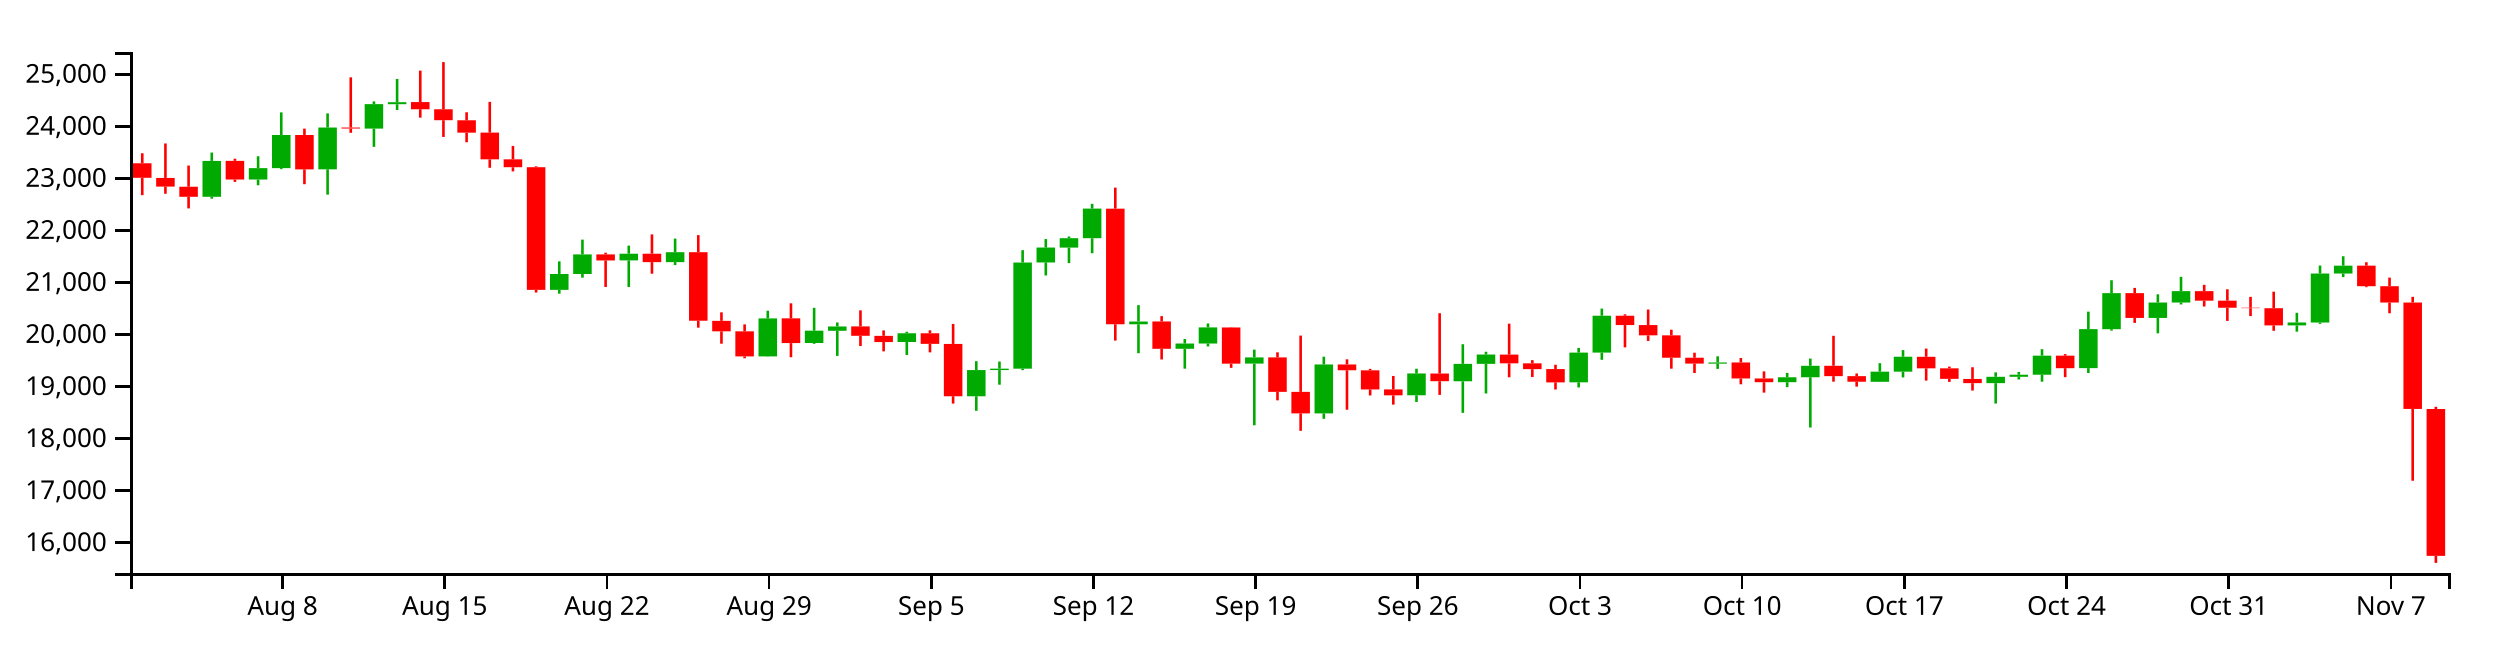
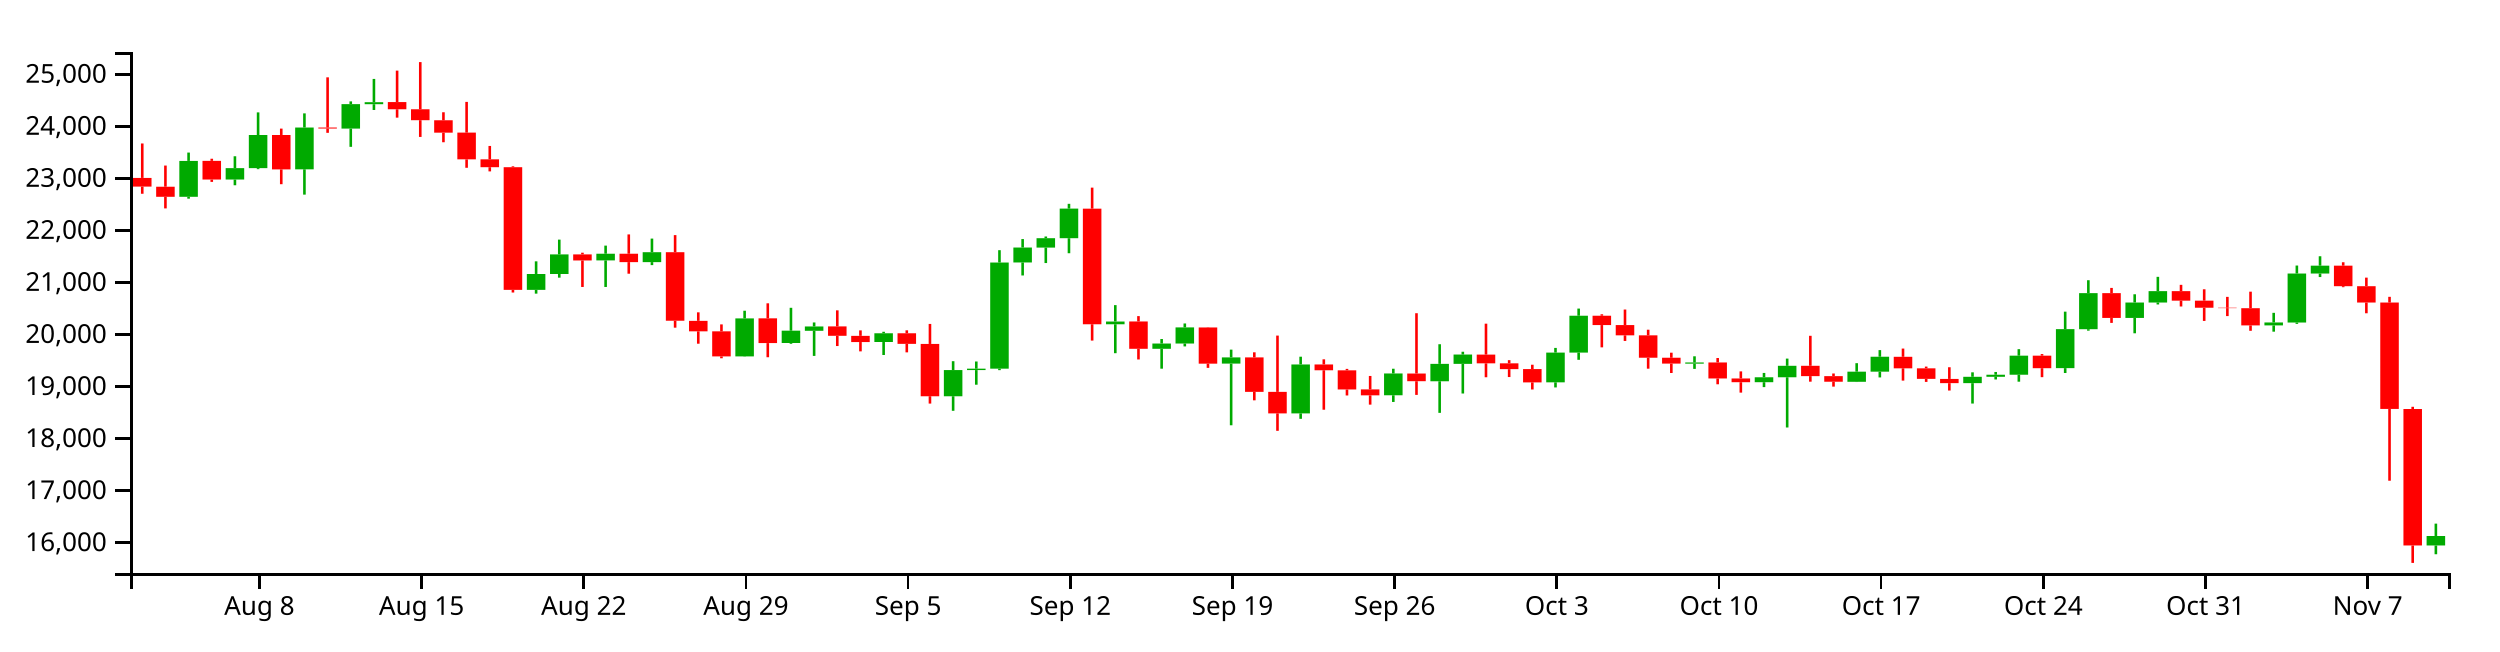
<svg xmlns="http://www.w3.org/2000/svg" version="1.1" width="960" height="250">
  <g transform="translate(50,20)">
    <style>.axis path,.axis line{fill:none;stroke:#000;shape-rendering:crispEdges;}path.candle{stroke:#000000;}path.candle.body{stroke-width:0;}path.candle.up{fill:#00AA00;stroke:#00AA00;}path.candle.down{fill:#FF0000;stroke:#FF0000;}</style>
    <g class="candlestick">
      <g class="data">
-         <path class="candle body up" d="M 27.757 55.582 l 7.117 0 L 34.874 41.793 l -7.117 0 L 27.757 55.582 M 45.55 48.951 l 7.117 0 L 52.667 44.551 l -7.117 0 L 45.55 48.951 M 54.446 44.551 l 7.117 0 L 61.563 31.849 l -7.117 0 L 54.446 44.551 M 72.239 45.012 l 7.117 0 L 79.356 28.971 l -7.117 0 L 72.239 45.012 M 90.032 29.39 l 7.117 0 L 97.149 19.986 l -7.117 0 L 90.032 29.39 M 98.928 20.025 l 7.117 0 L 106.046 19.232 l -7.117 0 L 98.928 20.025 M 161.204 91.313 l 7.117 0 L 168.321 85.204 l -7.117 0 L 161.204 91.313 M 170.1 85.204 l 7.117 0 L 177.217 77.699 l -7.117 0 L 170.1 85.204 M 187.893 79.995 l 7.117 0 L 195.01 77.429 l -7.117 0 L 187.893 79.995 M 205.686 80.648 l 7.117 0 L 212.803 76.832 l -7.117 0 L 205.686 80.648 M 241.271 116.867 l 7.117 0 L 248.389 102.277 l -7.117 0 L 241.271 116.867 M 259.064 111.723 l 7.117 0 L 266.182 106.987 l -7.117 0 L 259.064 111.723 M 267.961 107.019 l 7.117 0 L 275.078 105.36 l -7.117 0 L 267.961 107.019 M 294.65 111.335 l 7.117 0 L 301.767 107.981 l -7.117 0 L 294.65 111.335 M 321.339 132.154 l 7.117 0 L 328.457 122.118 l -7.117 0 L 321.339 132.154 M 330.236 122.118 l 7.117 0 L 337.353 121.58 l -7.117 0 L 330.236 122.118 M 339.132 121.565 l 7.117 0 L 346.25 80.807 l -7.117 0 L 339.132 121.565 M 348.029 80.777 l 7.117 0 L 355.146 75.047 l -7.117 0 L 348.029 80.777 M 356.925 75.07 l 7.117 0 L 364.042 71.479 l -7.117 0 L 356.925 75.07 M 365.822 71.479 l 7.117 0 L 372.939 60.111 l -7.117 0 L 365.822 71.479 M 383.615 104.517 l 7.117 0 L 390.732 103.456 l -7.117 0 L 383.615 104.517 M 401.407 113.944 l 7.117 0 L 408.525 111.917 l -7.117 0 L 401.407 113.944 M 410.304 111.917 l 7.117 0 L 417.421 105.716 l -7.117 0 L 410.304 111.917 M 428.097 119.628 l 7.117 0 L 435.214 117.239 l -7.117 0 L 428.097 119.628 M 454.786 138.734 l 7.117 0 L 461.903 119.944 l -7.117 0 L 454.786 138.734 M 490.372 131.784 l 7.117 0 L 497.489 123.417 l -7.117 0 L 490.372 131.784 M 508.165 126.409 l 7.117 0 L 515.282 119.721 l -7.117 0 L 508.165 126.409 M 517.061 119.721 l 7.117 0 L 524.178 116.15 l -7.117 0 L 517.061 119.721 M 552.647 126.816 l 7.117 0 L 559.764 115.399 l -7.117 0 L 552.647 126.816 M 561.543 115.399 l 7.117 0 L 568.661 101.236 l -7.117 0 L 561.543 115.399 M 606.026 119.647 l 7.117 0 L 613.143 119.197 l -7.117 0 L 606.026 119.647 M 632.715 126.771 l 7.117 0 L 639.832 124.862 l -7.117 0 L 632.715 126.771 M 641.611 124.871 l 7.117 0 L 648.729 120.474 l -7.117 0 L 641.611 124.871 M 668.301 126.603 l 7.117 0 L 675.418 122.715 l -7.117 0 L 668.301 126.603 M 677.197 122.715 l 7.117 0 L 684.314 116.982 l -7.117 0 L 677.197 122.715 M 712.783 127.132 l 7.117 0 L 719.9 124.685 l -7.117 0 L 712.783 127.132 M 721.679 124.685 l 7.117 0 L 728.796 123.886 l -7.117 0 L 721.679 124.685 M 730.576 123.888 l 7.117 0 L 737.693 116.572 l -7.117 0 L 730.576 123.888 M 748.369 121.364 l 7.117 0 L 755.486 106.387 l -7.117 0 L 748.369 121.364 M 757.265 106.408 l 7.117 0 L 764.382 92.568 l -7.117 0 L 757.265 106.408 M 775.058 102.089 l 7.117 0 L 782.175 96.16 l -7.117 0 L 775.058 102.089 M 783.954 96.16 l 7.117 0 L 791.072 91.807 l -7.117 0 L 783.954 96.16 M 828.437 104.952 l 7.117 0 L 835.554 103.834 l -7.117 0 L 828.437 104.952 M 837.333 103.848 l 7.117 0 L 844.45 85.035 l -7.117 0 L 837.333 103.848 M 846.23 85.035 l 7.117 0 L 853.347 82.021 l -7.117 0 L 846.23 85.035" />
-         <path class="candle body down" d="M 1.068 42.702 l 7.117 0 L 8.185 48.28 l -7.117 0 L 1.068 42.702 M 9.964 48.317 l 7.117 0 L 17.081 51.666 l -7.117 0 L 9.964 48.317 M 18.86 51.695 l 7.117 0 L 25.978 55.57 l -7.117 0 L 18.86 51.695 M 36.653 41.77 l 7.117 0 L 43.77 48.951 l -7.117 0 L 36.653 41.77 M 63.343 31.83 l 7.117 0 L 70.46 45.04 l -7.117 0 L 63.343 31.83 M 81.136 28.971 l 7.117 0 L 88.253 29.364 l -7.117 0 L 81.136 28.971 M 107.825 19.199 l 7.117 0 L 114.942 21.953 l -7.117 0 L 107.825 19.199 M 116.721 21.953 l 7.117 0 L 123.838 26.158 l -7.117 0 L 116.721 21.953 M 125.618 26.193 l 7.117 0 L 132.735 30.955 l -7.117 0 L 125.618 26.193 M 134.514 30.927 l 7.117 0 L 141.631 41.189 l -7.117 0 L 134.514 30.927 M 143.411 41.189 l 7.117 0 L 150.528 44.215 l -7.117 0 L 143.411 41.189 M 152.307 44.21 l 7.117 0 L 159.424 91.313 l -7.117 0 L 152.307 44.21 M 178.996 77.678 l 7.117 0 L 186.114 80.013 l -7.117 0 L 178.996 77.678 M 196.789 77.43 l 7.117 0 L 203.906 80.648 l -7.117 0 L 196.789 77.43 M 214.582 76.832 l 7.117 0 L 221.699 103.17 l -7.117 0 L 214.582 76.832 M 223.479 103.208 l 7.117 0 L 230.596 107.235 l -7.117 0 L 223.479 103.208 M 232.375 107.235 l 7.117 0 L 239.492 116.867 l -7.117 0 L 232.375 107.235 M 250.168 102.247 l 7.117 0 L 257.285 111.75 l -7.117 0 L 250.168 102.247 M 276.857 105.336 l 7.117 0 L 283.974 108.949 l -7.117 0 L 276.857 105.336 M 285.754 108.966 l 7.117 0 L 292.871 111.346 l -7.117 0 L 285.754 108.966 M 303.547 107.981 l 7.117 0 L 310.664 112.046 l -7.117 0 L 303.547 107.981 M 312.443 112.076 l 7.117 0 L 319.56 132.154 l -7.117 0 L 312.443 112.076 M 374.718 60.117 l 7.117 0 L 381.835 104.518 l -7.117 0 L 374.718 60.117 M 392.511 103.447 l 7.117 0 L 399.628 113.944 l -7.117 0 L 392.511 103.447 M 419.2 105.736 l 7.117 0 L 426.317 119.653 l -7.117 0 L 419.2 105.736 M 436.993 117.239 l 7.117 0 L 444.11 130.468 l -7.117 0 L 436.993 117.239 M 445.89 130.482 l 7.117 0 L 453.007 138.734 l -7.117 0 L 445.89 130.482 M 463.683 119.944 l 7.117 0 L 470.8 122.177 l -7.117 0 L 463.683 119.944 M 472.579 122.203 l 7.117 0 L 479.696 129.559 l -7.117 0 L 472.579 122.203 M 481.475 129.529 l 7.117 0 L 488.593 131.819 l -7.117 0 L 481.475 129.529 M 499.268 123.44 l 7.117 0 L 506.385 126.389 l -7.117 0 L 499.268 123.44 M 525.958 116.169 l 7.117 0 L 533.075 119.525 l -7.117 0 L 525.958 116.169 M 534.854 119.525 l 7.117 0 L 541.971 121.756 l -7.117 0 L 534.854 119.525 M 543.75 121.73 l 7.117 0 L 550.868 126.835 l -7.117 0 L 543.75 121.73 M 570.44 101.236 l 7.117 0 L 577.557 104.824 l -7.117 0 L 570.44 101.236 M 579.336 104.824 l 7.117 0 L 586.453 108.773 l -7.117 0 L 579.336 104.824 M 588.233 108.773 l 7.117 0 L 595.35 117.377 l -7.117 0 L 588.233 108.773 M 597.129 117.377 l 7.117 0 L 604.246 119.618 l -7.117 0 L 597.129 117.377 M 614.922 119.178 l 7.117 0 L 622.039 125.335 l -7.117 0 L 614.922 119.178 M 623.818 125.335 l 7.117 0 L 630.936 126.771 l -7.117 0 L 623.818 125.335 M 650.508 120.465 l 7.117 0 L 657.625 124.434 l -7.117 0 L 650.508 120.465 M 659.404 124.434 l 7.117 0 L 666.521 126.583 l -7.117 0 L 659.404 124.434 M 686.094 117.01 l 7.117 0 L 693.211 121.427 l -7.117 0 L 686.094 117.01 M 694.99 121.427 l 7.117 0 L 702.107 125.493 l -7.117 0 L 694.99 121.427 M 703.886 125.505 l 7.117 0 L 711.004 127.132 l -7.117 0 L 703.886 125.505 M 739.472 116.572 l 7.117 0 L 746.589 121.381 l -7.117 0 L 739.472 116.572 M 766.162 92.567 l 7.117 0 L 773.279 102.089 l -7.117 0 L 766.162 92.567 M 792.851 91.806 l 7.117 0 L 799.968 95.447 l -7.117 0 L 792.851 91.806 M 801.747 95.447 l 7.117 0 L 808.864 98.18 l -7.117 0 L 801.747 95.447 M 810.644 98.18 l 7.117 0 L 817.761 98.322 l -7.117 0 L 810.644 98.18 M 819.54 98.338 l 7.117 0 L 826.657 104.952 l -7.117 0 L 819.54 98.338 M 855.126 82.021 l 7.117 0 L 862.243 89.89 l -7.117 0 L 855.126 82.021 M 864.022 89.89 l 7.117 0 L 871.14 96.174 l -7.117 0 L 864.022 89.89 M 872.919 96.183 l 7.117 0 L 880.036 137.018 l -7.117 0 L 872.919 96.183 M 881.815 137.055 l 7.117 0 L 888.932 193.453 l -7.117 0 L 881.815 137.055" />
+         <path class="candle body up" d="M 18.86 55.582 l 7.117 0 L 25.978 41.793 l -7.117 0 L 18.86 55.582 M 36.653 48.951 l 7.117 0 L 43.77 44.551 l -7.117 0 L 36.653 48.951 M 45.55 44.551 l 7.117 0 L 52.667 31.849 l -7.117 0 L 45.55 44.551 M 63.343 45.012 l 7.117 0 L 70.46 28.971 l -7.117 0 L 63.343 45.012 M 81.136 29.39 l 7.117 0 L 88.253 19.986 l -7.117 0 L 81.136 29.39 M 90.032 20.025 l 7.117 0 L 97.149 19.232 l -7.117 0 L 90.032 20.025 M 152.307 91.313 l 7.117 0 L 159.424 85.204 l -7.117 0 L 152.307 91.313 M 161.204 85.204 l 7.117 0 L 168.321 77.699 l -7.117 0 L 161.204 85.204 M 178.996 79.995 l 7.117 0 L 186.114 77.429 l -7.117 0 L 178.996 79.995 M 196.789 80.648 l 7.117 0 L 203.906 76.832 l -7.117 0 L 196.789 80.648 M 232.375 116.867 l 7.117 0 L 239.492 102.277 l -7.117 0 L 232.375 116.867 M 250.168 111.723 l 7.117 0 L 257.285 106.987 l -7.117 0 L 250.168 111.723 M 259.064 107.019 l 7.117 0 L 266.182 105.36 l -7.117 0 L 259.064 107.019 M 285.754 111.335 l 7.117 0 L 292.871 107.981 l -7.117 0 L 285.754 111.335 M 312.443 132.154 l 7.117 0 L 319.56 122.118 l -7.117 0 L 312.443 132.154 M 321.339 122.118 l 7.117 0 L 328.457 121.58 l -7.117 0 L 321.339 122.118 M 330.236 121.565 l 7.117 0 L 337.353 80.807 l -7.117 0 L 330.236 121.565 M 339.132 80.777 l 7.117 0 L 346.25 75.047 l -7.117 0 L 339.132 80.777 M 348.029 75.07 l 7.117 0 L 355.146 71.479 l -7.117 0 L 348.029 75.07 M 356.925 71.479 l 7.117 0 L 364.042 60.111 l -7.117 0 L 356.925 71.479 M 374.718 104.517 l 7.117 0 L 381.835 103.456 l -7.117 0 L 374.718 104.517 M 392.511 113.944 l 7.117 0 L 399.628 111.917 l -7.117 0 L 392.511 113.944 M 401.407 111.917 l 7.117 0 L 408.525 105.716 l -7.117 0 L 401.407 111.917 M 419.2 119.628 l 7.117 0 L 426.317 117.239 l -7.117 0 L 419.2 119.628 M 445.89 138.734 l 7.117 0 L 453.007 119.944 l -7.117 0 L 445.89 138.734 M 481.475 131.784 l 7.117 0 L 488.593 123.417 l -7.117 0 L 481.475 131.784 M 499.268 126.409 l 7.117 0 L 506.385 119.721 l -7.117 0 L 499.268 126.409 M 508.165 119.721 l 7.117 0 L 515.282 116.15 l -7.117 0 L 508.165 119.721 M 543.75 126.816 l 7.117 0 L 550.868 115.399 l -7.117 0 L 543.75 126.816 M 552.647 115.399 l 7.117 0 L 559.764 101.236 l -7.117 0 L 552.647 115.399 M 597.129 119.647 l 7.117 0 L 604.246 119.197 l -7.117 0 L 597.129 119.647 M 623.818 126.771 l 7.117 0 L 630.936 124.862 l -7.117 0 L 623.818 126.771 M 632.715 124.871 l 7.117 0 L 639.832 120.474 l -7.117 0 L 632.715 124.871 M 659.404 126.603 l 7.117 0 L 666.521 122.715 l -7.117 0 L 659.404 126.603 M 668.301 122.715 l 7.117 0 L 675.418 116.982 l -7.117 0 L 668.301 122.715 M 703.886 127.132 l 7.117 0 L 711.004 124.685 l -7.117 0 L 703.886 127.132 M 712.783 124.685 l 7.117 0 L 719.9 123.886 l -7.117 0 L 712.783 124.685 M 721.679 123.888 l 7.117 0 L 728.796 116.572 l -7.117 0 L 721.679 123.888 M 739.472 121.364 l 7.117 0 L 746.589 106.387 l -7.117 0 L 739.472 121.364 M 748.369 106.408 l 7.117 0 L 755.486 92.568 l -7.117 0 L 748.369 106.408 M 766.162 102.089 l 7.117 0 L 773.279 96.16 l -7.117 0 L 766.162 102.089 M 775.058 96.16 l 7.117 0 L 782.175 91.807 l -7.117 0 L 775.058 96.16 M 819.54 104.952 l 7.117 0 L 826.657 103.834 l -7.117 0 L 819.54 104.952 M 828.437 103.848 l 7.117 0 L 835.554 85.035 l -7.117 0 L 828.437 103.848 M 837.333 85.035 l 7.117 0 L 844.45 82.021 l -7.117 0 L 837.333 85.035 M 881.815 189.466 l 7.117 0 L 888.932 185.818 l -7.117 0 L 881.815 189.466" />
+         <path class="candle body down" d="M 1.068 48.317 l 7.117 0 L 8.185 51.666 l -7.117 0 L 1.068 48.317 M 9.964 51.695 l 7.117 0 L 17.081 55.57 l -7.117 0 L 9.964 51.695 M 27.757 41.77 l 7.117 0 L 34.874 48.951 l -7.117 0 L 27.757 41.77 M 54.446 31.83 l 7.117 0 L 61.563 45.04 l -7.117 0 L 54.446 31.83 M 72.239 28.971 l 7.117 0 L 79.356 29.364 l -7.117 0 L 72.239 28.971 M 98.928 19.199 l 7.117 0 L 106.046 21.953 l -7.117 0 L 98.928 19.199 M 107.825 21.953 l 7.117 0 L 114.942 26.158 l -7.117 0 L 107.825 21.953 M 116.721 26.193 l 7.117 0 L 123.838 30.955 l -7.117 0 L 116.721 26.193 M 125.618 30.927 l 7.117 0 L 132.735 41.189 l -7.117 0 L 125.618 30.927 M 134.514 41.189 l 7.117 0 L 141.631 44.215 l -7.117 0 L 134.514 41.189 M 143.411 44.21 l 7.117 0 L 150.528 91.313 l -7.117 0 L 143.411 44.21 M 170.1 77.678 l 7.117 0 L 177.217 80.013 l -7.117 0 L 170.1 77.678 M 187.893 77.43 l 7.117 0 L 195.01 80.648 l -7.117 0 L 187.893 77.43 M 205.686 76.832 l 7.117 0 L 212.803 103.17 l -7.117 0 L 205.686 76.832 M 214.582 103.208 l 7.117 0 L 221.699 107.235 l -7.117 0 L 214.582 103.208 M 223.479 107.235 l 7.117 0 L 230.596 116.867 l -7.117 0 L 223.479 107.235 M 241.271 102.247 l 7.117 0 L 248.389 111.75 l -7.117 0 L 241.271 102.247 M 267.961 105.336 l 7.117 0 L 275.078 108.949 l -7.117 0 L 267.961 105.336 M 276.857 108.966 l 7.117 0 L 283.974 111.346 l -7.117 0 L 276.857 108.966 M 294.65 107.981 l 7.117 0 L 301.767 112.046 l -7.117 0 L 294.65 107.981 M 303.547 112.076 l 7.117 0 L 310.664 132.154 l -7.117 0 L 303.547 112.076 M 365.822 60.117 l 7.117 0 L 372.939 104.518 l -7.117 0 L 365.822 60.117 M 383.615 103.447 l 7.117 0 L 390.732 113.944 l -7.117 0 L 383.615 103.447 M 410.304 105.736 l 7.117 0 L 417.421 119.653 l -7.117 0 L 410.304 105.736 M 428.097 117.239 l 7.117 0 L 435.214 130.468 l -7.117 0 L 428.097 117.239 M 436.993 130.482 l 7.117 0 L 444.11 138.734 l -7.117 0 L 436.993 130.482 M 454.786 119.944 l 7.117 0 L 461.903 122.177 l -7.117 0 L 454.786 119.944 M 463.683 122.203 l 7.117 0 L 470.8 129.559 l -7.117 0 L 463.683 122.203 M 472.579 129.529 l 7.117 0 L 479.696 131.819 l -7.117 0 L 472.579 129.529 M 490.372 123.44 l 7.117 0 L 497.489 126.389 l -7.117 0 L 490.372 123.44 M 517.061 116.169 l 7.117 0 L 524.178 119.525 l -7.117 0 L 517.061 116.169 M 525.958 119.525 l 7.117 0 L 533.075 121.756 l -7.117 0 L 525.958 119.525 M 534.854 121.73 l 7.117 0 L 541.971 126.835 l -7.117 0 L 534.854 121.73 M 561.543 101.236 l 7.117 0 L 568.661 104.824 l -7.117 0 L 561.543 101.236 M 570.44 104.824 l 7.117 0 L 577.557 108.773 l -7.117 0 L 570.44 104.824 M 579.336 108.773 l 7.117 0 L 586.453 117.377 l -7.117 0 L 579.336 108.773 M 588.233 117.377 l 7.117 0 L 595.35 119.618 l -7.117 0 L 588.233 117.377 M 606.026 119.178 l 7.117 0 L 613.143 125.335 l -7.117 0 L 606.026 119.178 M 614.922 125.335 l 7.117 0 L 622.039 126.771 l -7.117 0 L 614.922 125.335 M 641.611 120.465 l 7.117 0 L 648.729 124.434 l -7.117 0 L 641.611 120.465 M 650.508 124.434 l 7.117 0 L 657.625 126.583 l -7.117 0 L 650.508 124.434 M 677.197 117.01 l 7.117 0 L 684.314 121.427 l -7.117 0 L 677.197 117.01 M 686.094 121.427 l 7.117 0 L 693.211 125.493 l -7.117 0 L 686.094 121.427 M 694.99 125.505 l 7.117 0 L 702.107 127.132 l -7.117 0 L 694.99 125.505 M 730.576 116.572 l 7.117 0 L 737.693 121.381 l -7.117 0 L 730.576 116.572 M 757.265 92.567 l 7.117 0 L 764.382 102.089 l -7.117 0 L 757.265 92.567 M 783.954 91.806 l 7.117 0 L 791.072 95.447 l -7.117 0 L 783.954 91.806 M 792.851 95.447 l 7.117 0 L 799.968 98.18 l -7.117 0 L 792.851 95.447 M 801.747 98.18 l 7.117 0 L 808.864 98.322 l -7.117 0 L 801.747 98.18 M 810.644 98.338 l 7.117 0 L 817.761 104.952 l -7.117 0 L 810.644 98.338 M 846.23 82.021 l 7.117 0 L 853.347 89.89 l -7.117 0 L 846.23 82.021 M 855.126 89.89 l 7.117 0 L 862.243 96.174 l -7.117 0 L 855.126 89.89 M 864.022 96.183 l 7.117 0 L 871.14 137.018 l -7.117 0 L 864.022 96.183 M 872.919 137.055 l 7.117 0 L 880.036 189.463 l -7.117 0 L 872.919 137.055" />
        <path class="candle body equal" />
-         <path class="candle wick up" d="M 31.315 38.587 L 31.315 41.793 M 31.315 55.582 L 31.315 56.29 M 49.108 40.003 L 49.108 44.551 M 49.108 48.951 L 49.108 51.141 M 58.005 23.157 L 58.005 31.849 M 58.005 44.551 L 58.005 44.954 M 75.798 23.536 L 75.798 28.971 M 75.798 45.012 L 75.798 54.737 M 93.591 18.93 L 93.591 19.986 M 93.591 29.39 L 93.591 36.386 M 102.487 10.307 L 102.487 19.232 M 102.487 20.025 L 102.487 22.233 M 164.762 80.352 L 164.762 85.204 M 164.762 91.313 L 164.762 92.761 M 173.659 72.016 L 173.659 77.699 M 173.659 85.204 L 173.659 86.622 M 191.451 74.317 L 191.451 77.429 M 191.451 79.995 L 191.451 90.198 M 209.244 71.619 L 209.244 76.832 M 209.244 80.648 L 209.244 81.805 M 244.83 99.321 L 244.83 102.277 M 244.83 116.867 L 244.83 116.963 M 262.623 98.195 L 262.623 106.987 M 262.623 111.723 L 262.623 112.024 M 271.519 103.823 L 271.519 105.36 M 271.519 107.019 L 271.519 116.666 M 298.209 107.402 L 298.209 107.981 M 298.209 111.335 L 298.209 116.318 M 324.898 118.697 L 324.898 122.118 M 324.898 132.154 L 324.898 137.747 M 333.794 118.813 L 333.794 121.58 M 333.794 122.118 L 333.794 127.73 M 342.691 76.069 L 342.691 80.807 M 342.691 121.565 L 342.691 122.14 M 351.587 71.8 L 351.587 75.047 M 351.587 80.777 L 351.587 85.782 M 360.484 70.817 L 360.484 71.479 M 360.484 75.07 L 360.484 81.009 M 369.38 58.268 L 369.38 60.111 M 369.38 71.479 L 369.38 77.242 M 387.173 97.166 L 387.173 103.456 M 387.173 104.517 L 387.173 115.628 M 404.966 110.185 L 404.966 111.917 M 404.966 113.944 L 404.966 121.575 M 413.862 104.21 L 413.862 105.716 M 413.862 111.917 L 413.862 113.021 M 431.655 114.257 L 431.655 117.239 M 431.655 119.628 L 431.655 143.306 M 458.345 116.976 L 458.345 119.944 M 458.345 138.734 L 458.345 140.832 M 493.93 121.596 L 493.93 123.417 M 493.93 131.784 L 493.93 134.35 M 511.723 112.183 L 511.723 119.721 M 511.723 126.409 L 511.723 138.536 M 520.62 115.07 L 520.62 116.15 M 520.62 119.721 L 520.62 131.107 M 556.206 113.6 L 556.206 115.399 M 556.206 126.816 L 556.206 128.776 M 565.102 98.494 L 565.102 101.236 M 565.102 115.399 L 565.102 118.166 M 609.584 116.819 L 609.584 119.197 M 609.584 119.647 L 609.584 121.655 M 636.273 123.208 L 636.273 124.862 M 636.273 126.771 L 636.273 128.652 M 645.17 117.703 L 645.17 120.474 M 645.17 124.871 L 645.17 144.157 M 671.859 119.46 L 671.859 122.715 M 671.859 126.603 L 671.859 126.696 M 680.756 114.442 L 680.756 116.982 M 680.756 122.715 L 680.756 124.932 M 716.341 122.974 L 716.341 124.685 M 716.341 127.132 L 716.341 134.964 M 725.238 122.834 L 725.238 123.886 M 725.238 124.685 L 725.238 125.718 M 734.134 114.082 L 734.134 116.572 M 734.134 123.888 L 734.134 126.569 M 751.927 99.676 L 751.927 106.387 M 751.927 121.364 L 751.927 123.234 M 760.824 87.603 L 760.824 92.568 M 760.824 106.408 L 760.824 106.979 M 778.617 92.999 L 778.617 96.16 M 778.617 102.089 L 778.617 107.985 M 787.513 86.305 L 787.513 91.807 M 787.513 96.16 L 787.513 96.916 M 831.995 100.127 L 831.995 103.834 M 831.995 104.952 L 831.995 107.362 M 840.892 81.967 L 840.892 85.035 M 840.892 103.848 L 840.892 104.37 M 849.788 78.398 L 849.788 82.021 M 849.788 85.035 L 849.788 86.391" style="stroke-width: 1px;" />
-         <path class="candle wick down" d="M 4.626 38.846 L 4.626 42.702 M 4.626 48.28 L 4.626 54.943 M 13.523 35.093 L 13.523 48.317 M 13.523 51.666 L 13.523 54.406 M 22.419 43.573 L 22.419 51.695 M 22.419 55.57 L 22.419 60.026 M 40.212 40.955 L 40.212 41.77 M 40.212 48.951 L 40.212 49.844 M 66.901 29.386 L 66.901 31.83 M 66.901 45.04 L 66.901 50.734 M 84.694 9.697 L 84.694 28.971 M 84.694 29.364 L 84.694 31.008 M 111.383 7.119 L 111.383 19.199 M 111.383 21.953 L 111.383 25.175 M 120.28 3.846 L 120.28 21.953 M 120.28 26.158 L 120.28 32.584 M 129.176 23.107 L 129.176 26.193 M 129.176 30.955 L 129.176 34.623 M 138.073 19.126 L 138.073 30.927 M 138.073 41.189 L 138.073 44.431 M 146.969 36.046 L 146.969 41.189 M 146.969 44.215 L 146.969 45.817 M 155.866 43.866 L 155.866 44.21 M 155.866 91.313 L 155.866 92.328 M 182.555 77.038 L 182.555 77.678 M 182.555 80.013 L 182.555 90.198 M 200.348 70.018 L 200.348 77.43 M 200.348 80.648 L 200.348 85.105 M 218.141 70.282 L 218.141 76.832 M 218.141 103.17 L 218.141 105.83 M 227.037 99.935 L 227.037 103.208 M 227.037 107.235 L 227.037 111.983 M 235.934 104.566 L 235.934 107.235 M 235.934 116.867 L 235.934 117.579 M 253.727 96.471 L 253.727 102.247 M 253.727 111.75 L 253.727 117.179 M 280.416 99.169 L 280.416 105.336 M 280.416 108.949 L 280.416 112.877 M 289.312 106.869 L 289.312 108.966 M 289.312 111.346 L 289.312 114.926 M 307.105 106.842 L 307.105 107.981 M 307.105 112.046 L 307.105 115.304 M 316.002 104.39 L 316.002 112.076 M 316.002 132.154 L 316.002 134.974 M 378.277 52.053 L 378.277 60.117 M 378.277 104.518 L 378.277 110.784 M 396.07 101.387 L 396.07 103.447 M 396.07 113.944 L 396.07 118.038 M 422.759 105.643 L 422.759 105.736 M 422.759 119.653 L 422.759 121.263 M 440.552 115.288 L 440.552 117.239 M 440.552 130.468 L 440.552 133.728 M 449.448 108.866 L 449.448 130.482 M 449.448 138.734 L 449.448 145.436 M 467.241 117.978 L 467.241 119.944 M 467.241 122.177 L 467.241 137.334 M 476.138 121.653 L 476.138 122.203 M 476.138 129.559 L 476.138 131.86 M 485.034 124.369 L 485.034 129.529 M 485.034 131.819 L 485.034 135.38 M 502.827 100.276 L 502.827 123.44 M 502.827 126.389 L 502.827 131.641 M 529.516 104.29 L 529.516 116.169 M 529.516 119.525 L 529.516 124.865 M 538.413 118.298 L 538.413 119.525 M 538.413 121.756 L 538.413 124.784 M 547.309 120.058 L 547.309 121.73 M 547.309 126.835 L 547.309 129.562 M 573.998 100.681 L 573.998 101.236 M 573.998 104.824 L 573.998 113.382 M 582.895 98.862 L 582.895 104.824 M 582.895 108.773 L 582.895 110.924 M 591.791 106.611 L 591.791 108.773 M 591.791 117.377 L 591.791 121.575 M 600.688 115.433 L 600.688 117.377 M 600.688 119.618 L 600.688 123.231 M 618.481 117.479 L 618.481 119.178 M 618.481 125.335 L 618.481 127.565 M 627.377 122.613 L 627.377 125.335 M 627.377 126.771 L 627.377 130.768 M 654.066 108.948 L 654.066 120.465 M 654.066 124.434 L 654.066 126.564 M 662.963 123.42 L 662.963 124.434 M 662.963 126.583 L 662.963 128.466 M 689.652 113.849 L 689.652 117.01 M 689.652 121.427 L 689.652 126.152 M 698.549 120.773 L 698.549 121.427 M 698.549 125.493 L 698.549 126.652 M 707.445 121.019 L 707.445 125.505 M 707.445 127.132 L 707.445 129.968 M 743.031 115.957 L 743.031 116.572 M 743.031 121.381 L 743.031 124.833 M 769.72 90.557 L 769.72 92.567 M 769.72 102.089 L 769.72 103.99 M 796.409 89.378 L 796.409 91.806 M 796.409 95.447 L 796.409 97.695 M 805.306 91.082 L 805.306 95.447 M 805.306 98.18 L 805.306 103.232 M 814.202 93.998 L 814.202 98.18 M 814.202 98.322 L 814.202 101.377 M 823.099 92 L 823.099 98.338 M 823.099 104.952 L 823.099 107.027 M 858.685 80.704 L 858.685 82.021 M 858.685 89.89 L 858.685 90.279 M 867.581 86.609 L 867.581 89.89 M 867.581 96.174 L 867.581 100.295 M 876.477 93.981 L 876.477 96.183 M 876.477 137.018 L 876.477 164.603 M 885.374 136.208 L 885.374 137.055 M 885.374 193.453 L 885.374 196.154" style="stroke-width: 1px;" />
+         <path class="candle wick up" d="M 22.419 38.587 L 22.419 41.793 M 22.419 55.582 L 22.419 56.29 M 40.212 40.003 L 40.212 44.551 M 40.212 48.951 L 40.212 51.141 M 49.108 23.157 L 49.108 31.849 M 49.108 44.551 L 49.108 44.954 M 66.901 23.536 L 66.901 28.971 M 66.901 45.012 L 66.901 54.737 M 84.694 18.93 L 84.694 19.986 M 84.694 29.39 L 84.694 36.386 M 93.591 10.307 L 93.591 19.232 M 93.591 20.025 L 93.591 22.233 M 155.866 80.352 L 155.866 85.204 M 155.866 91.313 L 155.866 92.761 M 164.762 72.016 L 164.762 77.699 M 164.762 85.204 L 164.762 86.622 M 182.555 74.317 L 182.555 77.429 M 182.555 79.995 L 182.555 90.198 M 200.348 71.619 L 200.348 76.832 M 200.348 80.648 L 200.348 81.805 M 235.934 99.321 L 235.934 102.277 M 235.934 116.867 L 235.934 116.963 M 253.727 98.195 L 253.727 106.987 M 253.727 111.723 L 253.727 112.024 M 262.623 103.823 L 262.623 105.36 M 262.623 107.019 L 262.623 116.666 M 289.312 107.402 L 289.312 107.981 M 289.312 111.335 L 289.312 116.318 M 316.002 118.697 L 316.002 122.118 M 316.002 132.154 L 316.002 137.747 M 324.898 118.813 L 324.898 121.58 M 324.898 122.118 L 324.898 127.73 M 333.794 76.069 L 333.794 80.807 M 333.794 121.565 L 333.794 122.14 M 342.691 71.8 L 342.691 75.047 M 342.691 80.777 L 342.691 85.782 M 351.587 70.817 L 351.587 71.479 M 351.587 75.07 L 351.587 81.009 M 360.484 58.268 L 360.484 60.111 M 360.484 71.479 L 360.484 77.242 M 378.277 97.166 L 378.277 103.456 M 378.277 104.517 L 378.277 115.628 M 396.07 110.185 L 396.07 111.917 M 396.07 113.944 L 396.07 121.575 M 404.966 104.21 L 404.966 105.716 M 404.966 111.917 L 404.966 113.021 M 422.759 114.257 L 422.759 117.239 M 422.759 119.628 L 422.759 143.306 M 449.448 116.976 L 449.448 119.944 M 449.448 138.734 L 449.448 140.832 M 485.034 121.596 L 485.034 123.417 M 485.034 131.784 L 485.034 134.35 M 502.827 112.183 L 502.827 119.721 M 502.827 126.409 L 502.827 138.536 M 511.723 115.07 L 511.723 116.15 M 511.723 119.721 L 511.723 131.107 M 547.309 113.6 L 547.309 115.399 M 547.309 126.816 L 547.309 128.776 M 556.206 98.494 L 556.206 101.236 M 556.206 115.399 L 556.206 118.166 M 600.688 116.819 L 600.688 119.197 M 600.688 119.647 L 600.688 121.655 M 627.377 123.208 L 627.377 124.862 M 627.377 126.771 L 627.377 128.652 M 636.273 117.703 L 636.273 120.474 M 636.273 124.871 L 636.273 144.157 M 662.963 119.46 L 662.963 122.715 M 662.963 126.603 L 662.963 126.696 M 671.859 114.442 L 671.859 116.982 M 671.859 122.715 L 671.859 124.932 M 707.445 122.974 L 707.445 124.685 M 707.445 127.132 L 707.445 134.964 M 716.341 122.834 L 716.341 123.886 M 716.341 124.685 L 716.341 125.718 M 725.238 114.082 L 725.238 116.572 M 725.238 123.888 L 725.238 126.569 M 743.031 99.676 L 743.031 106.387 M 743.031 121.364 L 743.031 123.234 M 751.927 87.603 L 751.927 92.568 M 751.927 106.408 L 751.927 106.979 M 769.72 92.999 L 769.72 96.16 M 769.72 102.089 L 769.72 107.985 M 778.617 86.305 L 778.617 91.807 M 778.617 96.16 L 778.617 96.916 M 823.099 100.127 L 823.099 103.834 M 823.099 104.952 L 823.099 107.362 M 831.995 81.967 L 831.995 85.035 M 831.995 103.848 L 831.995 104.37 M 840.892 78.398 L 840.892 82.021 M 840.892 85.035 L 840.892 86.391 M 885.374 181.073 L 885.374 185.818 M 885.374 189.466 L 885.374 192.831" style="stroke-width: 1px;" />
+         <path class="candle wick down" d="M 4.626 35.093 L 4.626 48.317 M 4.626 51.666 L 4.626 54.406 M 13.523 43.573 L 13.523 51.695 M 13.523 55.57 L 13.523 60.026 M 31.315 40.955 L 31.315 41.77 M 31.315 48.951 L 31.315 49.844 M 58.005 29.386 L 58.005 31.83 M 58.005 45.04 L 58.005 50.734 M 75.798 9.697 L 75.798 28.971 M 75.798 29.364 L 75.798 31.008 M 102.487 7.119 L 102.487 19.199 M 102.487 21.953 L 102.487 25.175 M 111.383 3.846 L 111.383 21.953 M 111.383 26.158 L 111.383 32.584 M 120.28 23.107 L 120.28 26.193 M 120.28 30.955 L 120.28 34.623 M 129.176 19.126 L 129.176 30.927 M 129.176 41.189 L 129.176 44.431 M 138.073 36.046 L 138.073 41.189 M 138.073 44.215 L 138.073 45.817 M 146.969 43.866 L 146.969 44.21 M 146.969 91.313 L 146.969 92.328 M 173.659 77.038 L 173.659 77.678 M 173.659 80.013 L 173.659 90.198 M 191.451 70.018 L 191.451 77.43 M 191.451 80.648 L 191.451 85.105 M 209.244 70.282 L 209.244 76.832 M 209.244 103.17 L 209.244 105.83 M 218.141 99.935 L 218.141 103.208 M 218.141 107.235 L 218.141 111.983 M 227.037 104.566 L 227.037 107.235 M 227.037 116.867 L 227.037 117.579 M 244.83 96.471 L 244.83 102.247 M 244.83 111.75 L 244.83 117.179 M 271.519 99.169 L 271.519 105.336 M 271.519 108.949 L 271.519 112.877 M 280.416 106.869 L 280.416 108.966 M 280.416 111.346 L 280.416 114.926 M 298.209 106.842 L 298.209 107.981 M 298.209 112.046 L 298.209 115.304 M 307.105 104.39 L 307.105 112.076 M 307.105 132.154 L 307.105 134.974 M 369.38 52.053 L 369.38 60.117 M 369.38 104.518 L 369.38 110.784 M 387.173 101.387 L 387.173 103.447 M 387.173 113.944 L 387.173 118.038 M 413.862 105.643 L 413.862 105.736 M 413.862 119.653 L 413.862 121.263 M 431.655 115.288 L 431.655 117.239 M 431.655 130.468 L 431.655 133.728 M 440.552 108.866 L 440.552 130.482 M 440.552 138.734 L 440.552 145.436 M 458.345 117.978 L 458.345 119.944 M 458.345 122.177 L 458.345 137.334 M 467.241 121.653 L 467.241 122.203 M 467.241 129.559 L 467.241 131.86 M 476.138 124.369 L 476.138 129.529 M 476.138 131.819 L 476.138 135.38 M 493.93 100.276 L 493.93 123.44 M 493.93 126.389 L 493.93 131.641 M 520.62 104.29 L 520.62 116.169 M 520.62 119.525 L 520.62 124.865 M 529.516 118.298 L 529.516 119.525 M 529.516 121.756 L 529.516 124.784 M 538.413 120.058 L 538.413 121.73 M 538.413 126.835 L 538.413 129.562 M 565.102 100.681 L 565.102 101.236 M 565.102 104.824 L 565.102 113.382 M 573.998 98.862 L 573.998 104.824 M 573.998 108.773 L 573.998 110.924 M 582.895 106.611 L 582.895 108.773 M 582.895 117.377 L 582.895 121.575 M 591.791 115.433 L 591.791 117.377 M 591.791 119.618 L 591.791 123.231 M 609.584 117.479 L 609.584 119.178 M 609.584 125.335 L 609.584 127.565 M 618.481 122.613 L 618.481 125.335 M 618.481 126.771 L 618.481 130.768 M 645.17 108.948 L 645.17 120.465 M 645.17 124.434 L 645.17 126.564 M 654.066 123.42 L 654.066 124.434 M 654.066 126.583 L 654.066 128.466 M 680.756 113.849 L 680.756 117.01 M 680.756 121.427 L 680.756 126.152 M 689.652 120.773 L 689.652 121.427 M 689.652 125.493 L 689.652 126.652 M 698.549 121.019 L 698.549 125.505 M 698.549 127.132 L 698.549 129.968 M 734.134 115.957 L 734.134 116.572 M 734.134 121.381 L 734.134 124.833 M 760.824 90.557 L 760.824 92.567 M 760.824 102.089 L 760.824 103.99 M 787.513 89.378 L 787.513 91.806 M 787.513 95.447 L 787.513 97.695 M 796.409 91.082 L 796.409 95.447 M 796.409 98.18 L 796.409 103.232 M 805.306 93.998 L 805.306 98.18 M 805.306 98.322 L 805.306 101.377 M 814.202 92 L 814.202 98.338 M 814.202 104.952 L 814.202 107.027 M 849.788 80.704 L 849.788 82.021 M 849.788 89.89 L 849.788 90.279 M 858.685 86.609 L 858.685 89.89 M 858.685 96.174 L 858.685 100.295 M 867.581 93.981 L 867.581 96.183 M 867.581 137.018 L 867.581 164.603 M 876.477 136.208 L 876.477 137.055 M 876.477 189.463 L 876.477 196.154" style="stroke-width: 1px;" />
        <path class="candle wick equal" style="stroke-width: 1px;" />
      </g>
    </g>
    <g class="x axis" transform="translate(0,200)" fill="none" font-size="10" font-family="sans-serif" text-anchor="middle">
      <path class="domain" stroke="#000" d="M0.5,6V0.5H890.5V6" />
-       <g class="tick" opacity="1" transform="translate(58.0048,0)">
+       <g class="tick" opacity="1" transform="translate(49.10836,0)">
        <line stroke="#000" y2="6" x1="0.5" x2="0.5" />
        <text fill="#000" y="9" x="0.5" dy="0.71em">Aug  8</text>
      </g>
-       <g class="tick" opacity="1" transform="translate(120.2799,0)">
+       <g class="tick" opacity="1" transform="translate(111.3834,0)">
        <line stroke="#000" y2="6" x1="0.5" x2="0.5" />
        <text fill="#000" y="9" x="0.5" dy="0.71em">Aug 15</text>
      </g>
-       <g class="tick" opacity="1" transform="translate(182.555,0)">
+       <g class="tick" opacity="1" transform="translate(173.6585,0)">
        <line stroke="#000" y2="6" x1="0.5" x2="0.5" />
        <text fill="#000" y="9" x="0.5" dy="0.71em">Aug 22</text>
      </g>
-       <g class="tick" opacity="1" transform="translate(244.8301,0)">
+       <g class="tick" opacity="1" transform="translate(235.9336,0)">
        <line stroke="#000" y2="6" x1="0.5" x2="0.5" />
        <text fill="#000" y="9" x="0.5" dy="0.71em">Aug 29</text>
      </g>
-       <g class="tick" opacity="1" transform="translate(307.1052,0)">
+       <g class="tick" opacity="1" transform="translate(298.2087,0)">
        <line stroke="#000" y2="6" x1="0.5" x2="0.5" />
        <text fill="#000" y="9" x="0.5" dy="0.71em">Sep  5</text>
      </g>
-       <g class="tick" opacity="1" transform="translate(369.3802,0)">
+       <g class="tick" opacity="1" transform="translate(360.4838,0)">
        <line stroke="#000" y2="6" x1="0.5" x2="0.5" />
        <text fill="#000" y="9" x="0.5" dy="0.71em">Sep 12</text>
      </g>
-       <g class="tick" opacity="1" transform="translate(431.6553,0)">
+       <g class="tick" opacity="1" transform="translate(422.7589,0)">
        <line stroke="#000" y2="6" x1="0.5" x2="0.5" />
        <text fill="#000" y="9" x="0.5" dy="0.71em">Sep 19</text>
      </g>
-       <g class="tick" opacity="1" transform="translate(493.9304,0)">
+       <g class="tick" opacity="1" transform="translate(485.034,0)">
        <line stroke="#000" y2="6" x1="0.5" x2="0.5" />
        <text fill="#000" y="9" x="0.5" dy="0.71em">Sep 26</text>
      </g>
-       <g class="tick" opacity="1" transform="translate(556.2055,0)">
+       <g class="tick" opacity="1" transform="translate(547.3091,0)">
        <line stroke="#000" y2="6" x1="0.5" x2="0.5" />
        <text fill="#000" y="9" x="0.5" dy="0.71em">Oct  3</text>
      </g>
-       <g class="tick" opacity="1" transform="translate(618.4806,0)">
+       <g class="tick" opacity="1" transform="translate(609.5842,0)">
        <line stroke="#000" y2="6" x1="0.5" x2="0.5" />
        <text fill="#000" y="9" x="0.5" dy="0.71em">Oct 10</text>
      </g>
-       <g class="tick" opacity="1" transform="translate(680.7557,0)">
+       <g class="tick" opacity="1" transform="translate(671.8593,0)">
        <line stroke="#000" y2="6" x1="0.5" x2="0.5" />
        <text fill="#000" y="9" x="0.5" dy="0.71em">Oct 17</text>
      </g>
-       <g class="tick" opacity="1" transform="translate(743.0308,0)">
+       <g class="tick" opacity="1" transform="translate(734.1343,0)">
        <line stroke="#000" y2="6" x1="0.5" x2="0.5" />
        <text fill="#000" y="9" x="0.5" dy="0.71em">Oct 24</text>
      </g>
-       <g class="tick" opacity="1" transform="translate(805.3059,0)">
+       <g class="tick" opacity="1" transform="translate(796.4094,0)">
        <line stroke="#000" y2="6" x1="0.5" x2="0.5" />
        <text fill="#000" y="9" x="0.5" dy="0.71em">Oct 31</text>
      </g>
-       <g class="tick" opacity="1" transform="translate(867.581,0)">
+       <g class="tick" opacity="1" transform="translate(858.6845,0)">
        <line stroke="#000" y2="6" x1="0.5" x2="0.5" />
        <text fill="#000" y="9" x="0.5" dy="0.71em">Nov  7</text>
      </g>
    </g>
    <g class="y axis" fill="none" font-size="10" font-family="sans-serif" text-anchor="end">
      <path class="domain" stroke="#000" d="M-6,200.5H0.5V0.5H-6" />
      <g class="tick" opacity="1" transform="translate(0,187.9206)">
        <line stroke="#000" x2="-6" y1="0.5" y2="0.5" />
        <text fill="#000" x="-9" y="0.5" dy="0.32em">16,000</text>
      </g>
      <g class="tick" opacity="1" transform="translate(0,167.9371)">
        <line stroke="#000" x2="-6" y1="0.5" y2="0.5" />
        <text fill="#000" x="-9" y="0.5" dy="0.32em">17,000</text>
      </g>
      <g class="tick" opacity="1" transform="translate(0,147.9536)">
        <line stroke="#000" x2="-6" y1="0.5" y2="0.5" />
        <text fill="#000" x="-9" y="0.5" dy="0.32em">18,000</text>
      </g>
      <g class="tick" opacity="1" transform="translate(0,127.9701)">
        <line stroke="#000" x2="-6" y1="0.5" y2="0.5" />
        <text fill="#000" x="-9" y="0.5" dy="0.32em">19,000</text>
      </g>
      <g class="tick" opacity="1" transform="translate(0,107.9866)">
        <line stroke="#000" x2="-6" y1="0.5" y2="0.5" />
        <text fill="#000" x="-9" y="0.5" dy="0.32em">20,000</text>
      </g>
      <g class="tick" opacity="1" transform="translate(0,88.0031)">
        <line stroke="#000" x2="-6" y1="0.5" y2="0.5" />
        <text fill="#000" x="-9" y="0.5" dy="0.32em">21,000</text>
      </g>
      <g class="tick" opacity="1" transform="translate(0,68.01959)">
        <line stroke="#000" x2="-6" y1="0.5" y2="0.5" />
        <text fill="#000" x="-9" y="0.5" dy="0.32em">22,000</text>
      </g>
      <g class="tick" opacity="1" transform="translate(0,48.03608)">
        <line stroke="#000" x2="-6" y1="0.5" y2="0.5" />
        <text fill="#000" x="-9" y="0.5" dy="0.32em">23,000</text>
      </g>
      <g class="tick" opacity="1" transform="translate(0,28.05258)">
        <line stroke="#000" x2="-6" y1="0.5" y2="0.5" />
        <text fill="#000" x="-9" y="0.5" dy="0.32em">24,000</text>
      </g>
      <g class="tick" opacity="1" transform="translate(0,8.069069)">
        <line stroke="#000" x2="-6" y1="0.5" y2="0.5" />
        <text fill="#000" x="-9" y="0.5" dy="0.32em">25,000</text>
      </g>
      <text transform="rotate(-90)" y="6" dy=".71em" style="text-anchor: end;">Price ($)</text>
    </g>
  </g>
</svg>
